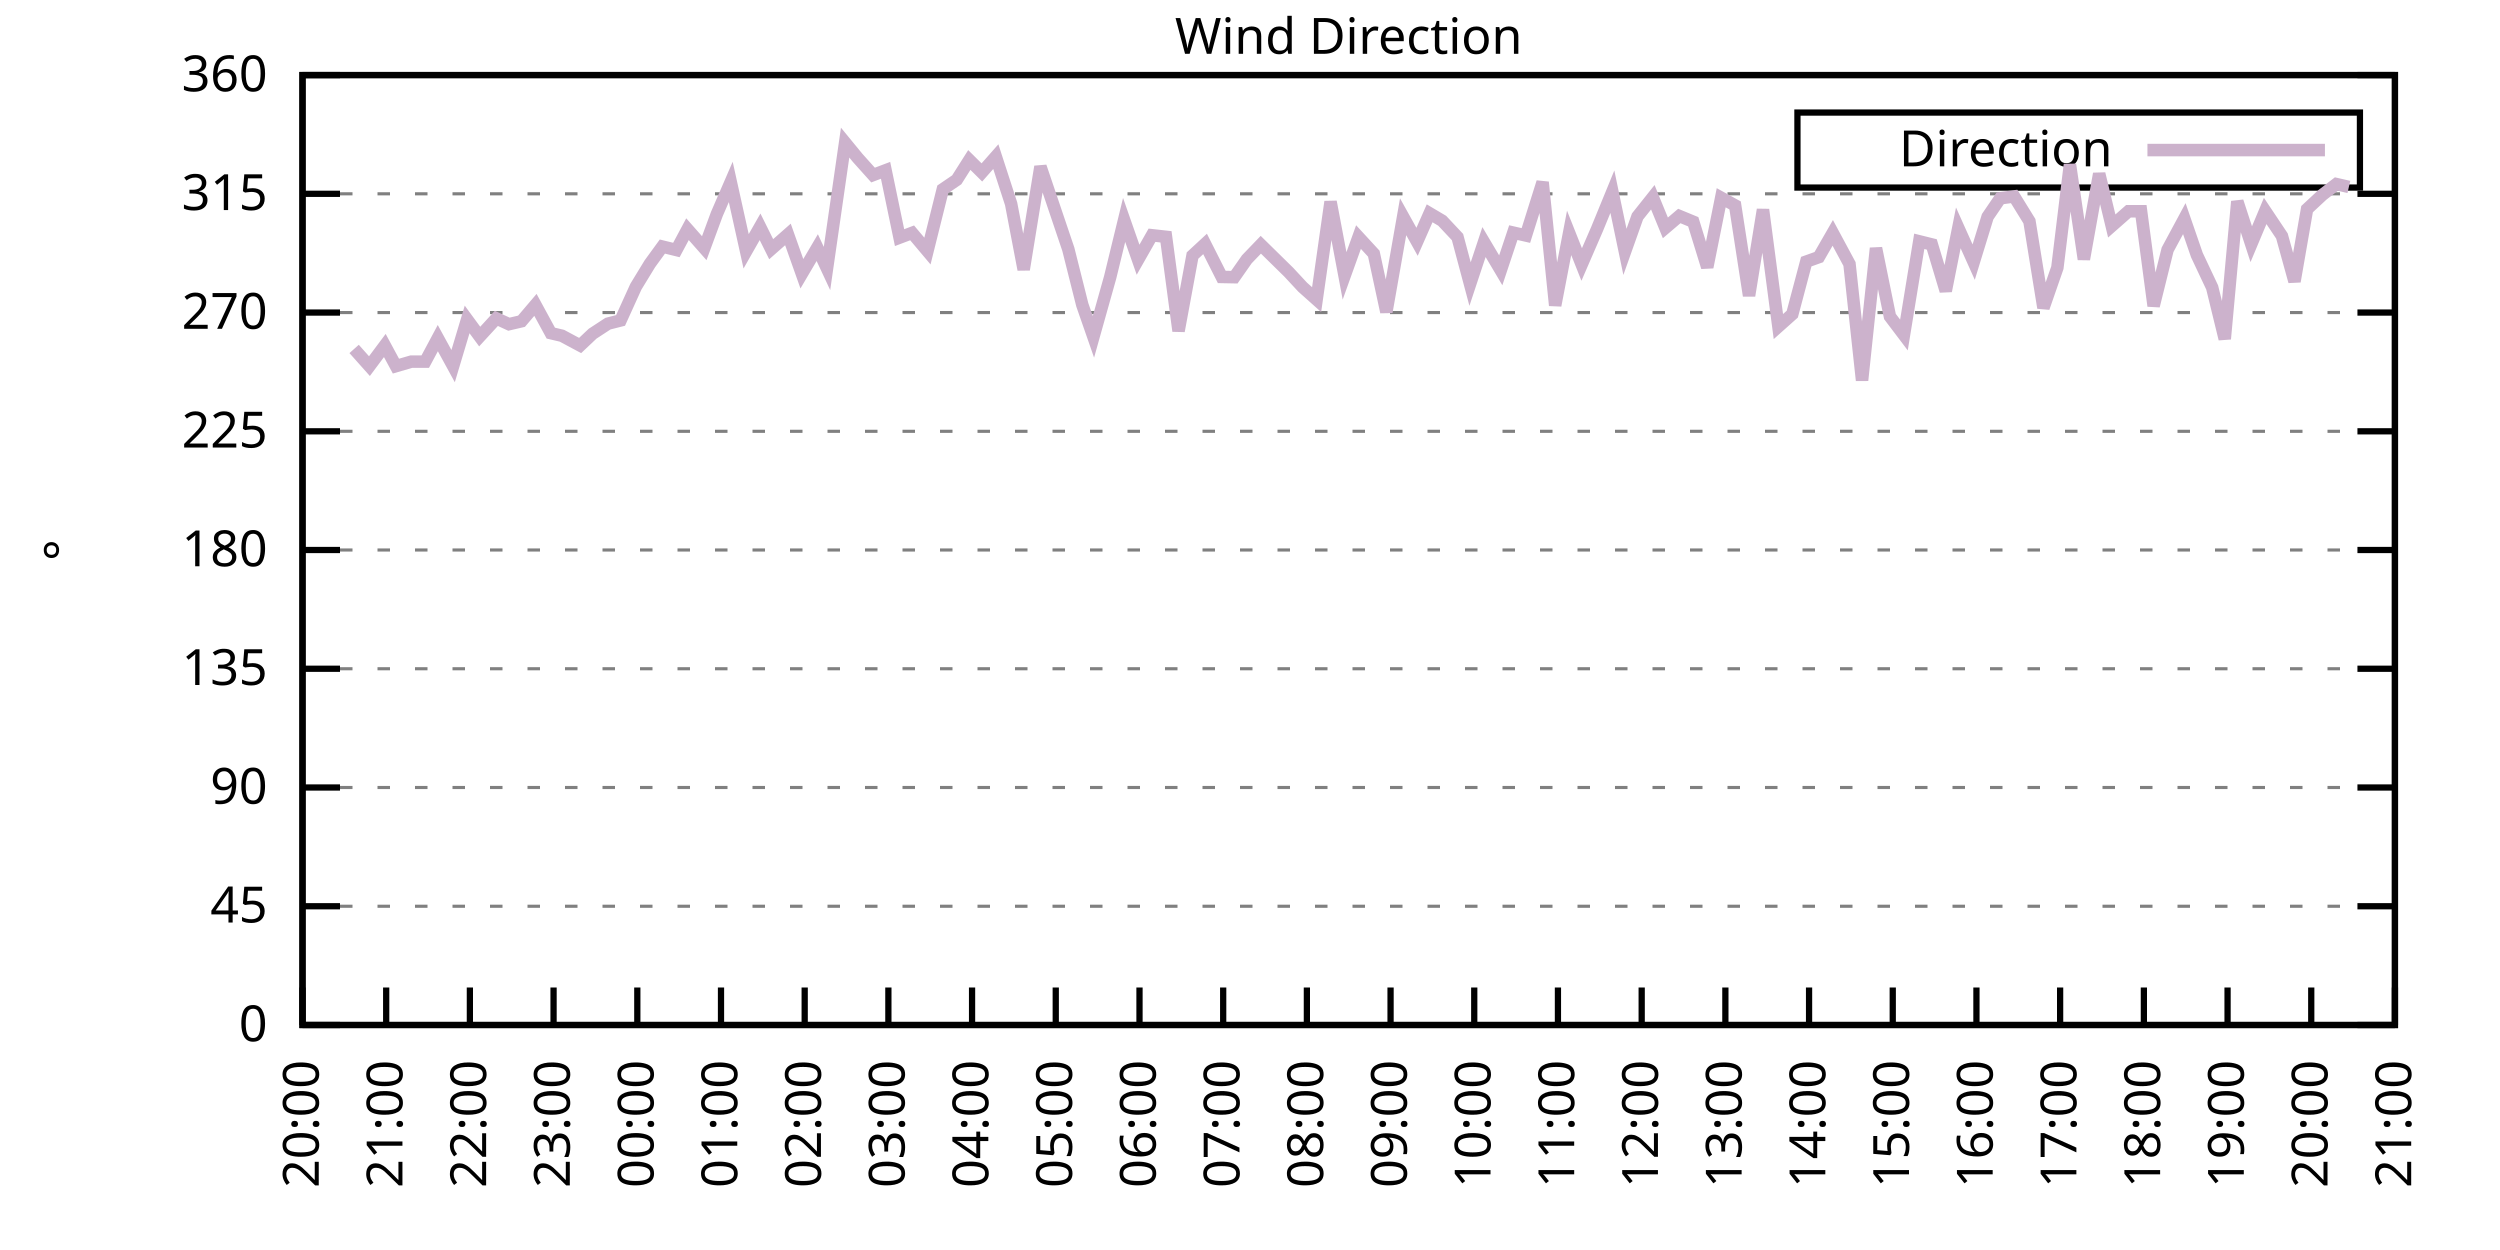
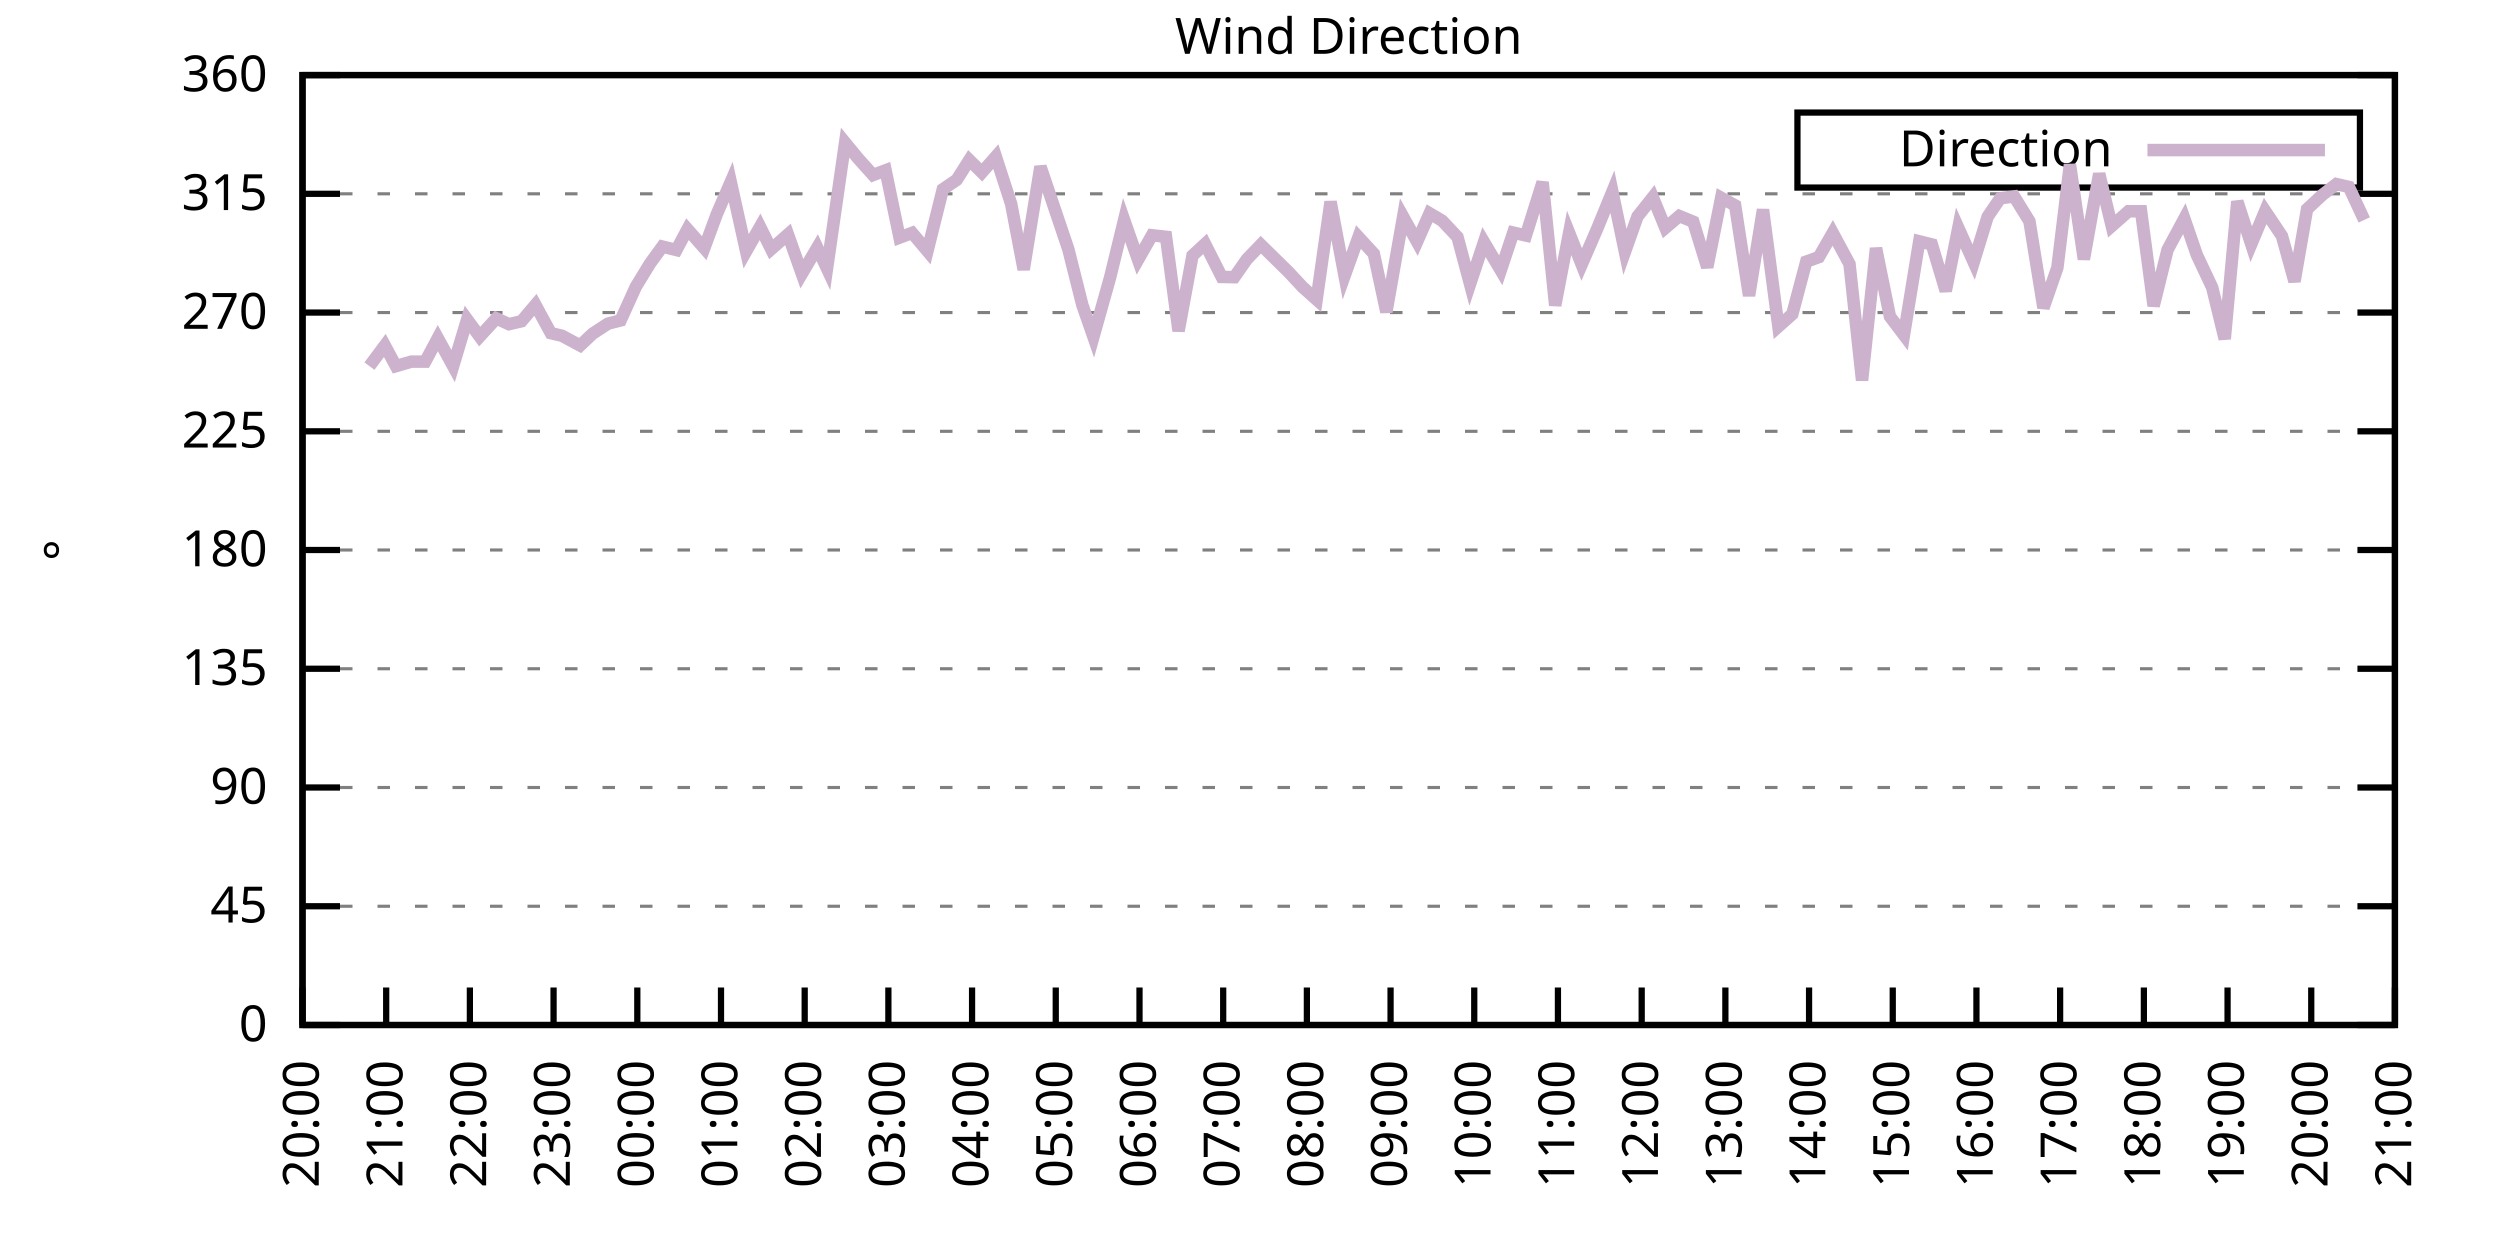
<svg xmlns="http://www.w3.org/2000/svg" xmlns:xlink="http://www.w3.org/1999/xlink" width="400" height="200" viewBox="0 0 400 200">
  <g id="gnuplot_canvas">
    <rect x="0" y="0" width="400" height="200" fill="none" />
    <defs>
      <circle id="gpDot" r="0.5" stroke-width="0.5" stroke="currentColor" />
      <path id="gpPt0" stroke-width="0.333" stroke="currentColor" d="M-1,0 h2 M0,-1 v2" />
      <path id="gpPt1" stroke-width="0.333" stroke="currentColor" d="M-1,-1 L1,1 M1,-1 L-1,1" />
      <path id="gpPt2" stroke-width="0.333" stroke="currentColor" d="M-1,0 L1,0 M0,-1 L0,1 M-1,-1 L1,1 M-1,1 L1,-1" />
      <rect id="gpPt3" stroke-width="0.333" stroke="currentColor" x="-1" y="-1" width="2" height="2" />
      <rect id="gpPt4" stroke-width="0.333" stroke="currentColor" fill="currentColor" x="-1" y="-1" width="2" height="2" />
      <circle id="gpPt5" stroke-width="0.333" stroke="currentColor" cx="0" cy="0" r="1" />
      <use xlink:href="#gpPt5" id="gpPt6" fill="currentColor" stroke="none" />
      <path id="gpPt7" stroke-width="0.333" stroke="currentColor" d="M0,-1.33 L-1.33,0.67 L1.33,0.67 z" />
      <use xlink:href="#gpPt7" id="gpPt8" fill="currentColor" stroke="none" />
      <use xlink:href="#gpPt7" id="gpPt9" stroke="currentColor" transform="rotate(180)" />
      <use xlink:href="#gpPt9" id="gpPt10" fill="currentColor" stroke="none" />
      <use xlink:href="#gpPt3" id="gpPt11" stroke="currentColor" transform="rotate(45)" />
      <use xlink:href="#gpPt11" id="gpPt12" fill="currentColor" stroke="none" />
      <path id="gpPt13" stroke-width="0.333" stroke="currentColor" d="M0,1.330 L1.265,0.411 L0.782,-1.067 L-0.782,-1.076 L-1.265,0.411 z" />
      <use xlink:href="#gpPt13" id="gpPt14" fill="currentColor" stroke="none" />
      <filter id="textbox" filterUnits="objectBoundingBox" x="0" y="0" height="1" width="1">
        <feFlood flood-color="white" flood-opacity="1" result="bgnd" />
        <feComposite in="SourceGraphic" in2="bgnd" operator="atop" />
      </filter>
      <filter id="greybox" filterUnits="objectBoundingBox" x="0" y="0" height="1" width="1">
        <feFlood flood-color="lightgrey" flood-opacity="1" result="grey" />
        <feComposite in="SourceGraphic" in2="grey" operator="atop" />
      </filter>
    </defs>
    <g fill="none" color="white" stroke="currentColor" stroke-width="1.00" stroke-linecap="butt" stroke-linejoin="miter">
</g>
    <g fill="none" color="black" stroke="currentColor" stroke-width="1.00" stroke-linecap="butt" stroke-linejoin="miter">
      <g stroke="none" shape-rendering="crispEdges">
        <polygon fill="rgb(255, 255, 255)" points="48.40,164.00 383.18,164.00 383.18,12.02 48.40,12.02 " />
      </g>
    </g>
    <g fill="none" color="black" stroke="currentColor" stroke-width="1.00" stroke-linecap="butt" stroke-linejoin="miter">
</g>
    <g fill="none" color="black" stroke="black" stroke-width="0.50" stroke-linecap="butt" stroke-linejoin="miter">
</g>
    <g fill="none" color="gray" stroke="currentColor" stroke-width="0.50" stroke-linecap="butt" stroke-linejoin="miter">
      <path stroke="gray" stroke-dasharray="2,4" class="gridline" d="M48.40,164.00 L383.19,164.00  " />
    </g>
    <g fill="none" color="gray" stroke="gray" stroke-width="1.00" stroke-linecap="butt" stroke-linejoin="miter">
</g>
    <g fill="none" color="black" stroke="currentColor" stroke-width="1.00" stroke-linecap="butt" stroke-linejoin="miter">
      <path stroke="black" d="M48.40,164.00 L54.40,164.00 M383.19,164.00 L377.19,164.00  " />
      <g transform="translate(42.80,166.60)" stroke="none" fill="black" font-family="Sans" font-size="8.00" text-anchor="end">
        <text>
          <tspan font-family="Sans"> 0</tspan>
        </text>
      </g>
    </g>
    <g fill="none" color="black" stroke="currentColor" stroke-width="1.00" stroke-linecap="butt" stroke-linejoin="miter">
</g>
    <g fill="none" color="black" stroke="black" stroke-width="0.50" stroke-linecap="butt" stroke-linejoin="miter">
</g>
    <g fill="none" color="gray" stroke="currentColor" stroke-width="0.50" stroke-linecap="butt" stroke-linejoin="miter">
      <path stroke="gray" stroke-dasharray="2,4" class="gridline" d="M48.40,145.00 L383.19,145.00  " />
    </g>
    <g fill="none" color="gray" stroke="gray" stroke-width="1.00" stroke-linecap="butt" stroke-linejoin="miter">
</g>
    <g fill="none" color="black" stroke="currentColor" stroke-width="1.00" stroke-linecap="butt" stroke-linejoin="miter">
      <path stroke="black" d="M48.40,145.00 L54.40,145.00 M383.19,145.00 L377.19,145.00  " />
      <g transform="translate(42.80,147.60)" stroke="none" fill="black" font-family="Sans" font-size="8.00" text-anchor="end">
        <text>
          <tspan font-family="Sans"> 45</tspan>
        </text>
      </g>
    </g>
    <g fill="none" color="black" stroke="currentColor" stroke-width="1.00" stroke-linecap="butt" stroke-linejoin="miter">
</g>
    <g fill="none" color="black" stroke="black" stroke-width="0.50" stroke-linecap="butt" stroke-linejoin="miter">
</g>
    <g fill="none" color="gray" stroke="currentColor" stroke-width="0.50" stroke-linecap="butt" stroke-linejoin="miter">
      <path stroke="gray" stroke-dasharray="2,4" class="gridline" d="M48.40,126.00 L383.19,126.00  " />
    </g>
    <g fill="none" color="gray" stroke="gray" stroke-width="1.00" stroke-linecap="butt" stroke-linejoin="miter">
</g>
    <g fill="none" color="black" stroke="currentColor" stroke-width="1.00" stroke-linecap="butt" stroke-linejoin="miter">
      <path stroke="black" d="M48.40,126.00 L54.40,126.00 M383.19,126.00 L377.19,126.00  " />
      <g transform="translate(42.80,128.60)" stroke="none" fill="black" font-family="Sans" font-size="8.00" text-anchor="end">
        <text>
          <tspan font-family="Sans"> 90</tspan>
        </text>
      </g>
    </g>
    <g fill="none" color="black" stroke="currentColor" stroke-width="1.00" stroke-linecap="butt" stroke-linejoin="miter">
</g>
    <g fill="none" color="black" stroke="black" stroke-width="0.50" stroke-linecap="butt" stroke-linejoin="miter">
</g>
    <g fill="none" color="gray" stroke="currentColor" stroke-width="0.50" stroke-linecap="butt" stroke-linejoin="miter">
      <path stroke="gray" stroke-dasharray="2,4" class="gridline" d="M48.40,107.00 L383.19,107.00  " />
    </g>
    <g fill="none" color="gray" stroke="gray" stroke-width="1.00" stroke-linecap="butt" stroke-linejoin="miter">
</g>
    <g fill="none" color="black" stroke="currentColor" stroke-width="1.00" stroke-linecap="butt" stroke-linejoin="miter">
      <path stroke="black" d="M48.40,107.00 L54.40,107.00 M383.19,107.00 L377.19,107.00  " />
      <g transform="translate(42.80,109.60)" stroke="none" fill="black" font-family="Sans" font-size="8.00" text-anchor="end">
        <text>
          <tspan font-family="Sans"> 135</tspan>
        </text>
      </g>
    </g>
    <g fill="none" color="black" stroke="currentColor" stroke-width="1.00" stroke-linecap="butt" stroke-linejoin="miter">
</g>
    <g fill="none" color="black" stroke="black" stroke-width="0.50" stroke-linecap="butt" stroke-linejoin="miter">
</g>
    <g fill="none" color="gray" stroke="currentColor" stroke-width="0.50" stroke-linecap="butt" stroke-linejoin="miter">
      <path stroke="gray" stroke-dasharray="2,4" class="gridline" d="M48.40,88.00 L383.19,88.00  " />
    </g>
    <g fill="none" color="gray" stroke="gray" stroke-width="1.00" stroke-linecap="butt" stroke-linejoin="miter">
</g>
    <g fill="none" color="black" stroke="currentColor" stroke-width="1.00" stroke-linecap="butt" stroke-linejoin="miter">
      <path stroke="black" d="M48.40,88.00 L54.40,88.00 M383.19,88.00 L377.19,88.00  " />
      <g transform="translate(42.80,90.60)" stroke="none" fill="black" font-family="Sans" font-size="8.00" text-anchor="end">
        <text>
          <tspan font-family="Sans"> 180</tspan>
        </text>
      </g>
    </g>
    <g fill="none" color="black" stroke="currentColor" stroke-width="1.00" stroke-linecap="butt" stroke-linejoin="miter">
</g>
    <g fill="none" color="black" stroke="black" stroke-width="0.50" stroke-linecap="butt" stroke-linejoin="miter">
</g>
    <g fill="none" color="gray" stroke="currentColor" stroke-width="0.50" stroke-linecap="butt" stroke-linejoin="miter">
      <path stroke="gray" stroke-dasharray="2,4" class="gridline" d="M48.40,69.01 L383.19,69.01  " />
    </g>
    <g fill="none" color="gray" stroke="gray" stroke-width="1.00" stroke-linecap="butt" stroke-linejoin="miter">
</g>
    <g fill="none" color="black" stroke="currentColor" stroke-width="1.00" stroke-linecap="butt" stroke-linejoin="miter">
      <path stroke="black" d="M48.40,69.01 L54.40,69.01 M383.19,69.01 L377.19,69.01  " />
      <g transform="translate(42.80,71.61)" stroke="none" fill="black" font-family="Sans" font-size="8.00" text-anchor="end">
        <text>
          <tspan font-family="Sans"> 225</tspan>
        </text>
      </g>
    </g>
    <g fill="none" color="black" stroke="currentColor" stroke-width="1.00" stroke-linecap="butt" stroke-linejoin="miter">
</g>
    <g fill="none" color="black" stroke="black" stroke-width="0.50" stroke-linecap="butt" stroke-linejoin="miter">
</g>
    <g fill="none" color="gray" stroke="currentColor" stroke-width="0.50" stroke-linecap="butt" stroke-linejoin="miter">
      <path stroke="gray" stroke-dasharray="2,4" class="gridline" d="M48.40,50.01 L383.19,50.01  " />
    </g>
    <g fill="none" color="gray" stroke="gray" stroke-width="1.00" stroke-linecap="butt" stroke-linejoin="miter">
</g>
    <g fill="none" color="black" stroke="currentColor" stroke-width="1.00" stroke-linecap="butt" stroke-linejoin="miter">
      <path stroke="black" d="M48.40,50.01 L54.40,50.01 M383.19,50.01 L377.19,50.01  " />
      <g transform="translate(42.80,52.61)" stroke="none" fill="black" font-family="Sans" font-size="8.00" text-anchor="end">
        <text>
          <tspan font-family="Sans"> 270</tspan>
        </text>
      </g>
    </g>
    <g fill="none" color="black" stroke="currentColor" stroke-width="1.00" stroke-linecap="butt" stroke-linejoin="miter">
</g>
    <g fill="none" color="black" stroke="black" stroke-width="0.50" stroke-linecap="butt" stroke-linejoin="miter">
</g>
    <g fill="none" color="gray" stroke="currentColor" stroke-width="0.50" stroke-linecap="butt" stroke-linejoin="miter">
      <path stroke="gray" stroke-dasharray="2,4" class="gridline" d="M48.40,31.01 L383.19,31.01  " />
    </g>
    <g fill="none" color="gray" stroke="gray" stroke-width="1.00" stroke-linecap="butt" stroke-linejoin="miter">
</g>
    <g fill="none" color="black" stroke="currentColor" stroke-width="1.00" stroke-linecap="butt" stroke-linejoin="miter">
      <path stroke="black" d="M48.40,31.01 L54.40,31.01 M383.19,31.01 L377.19,31.01  " />
      <g transform="translate(42.80,33.61)" stroke="none" fill="black" font-family="Sans" font-size="8.00" text-anchor="end">
        <text>
          <tspan font-family="Sans"> 315</tspan>
        </text>
      </g>
    </g>
    <g fill="none" color="black" stroke="currentColor" stroke-width="1.00" stroke-linecap="butt" stroke-linejoin="miter">
</g>
    <g fill="none" color="black" stroke="black" stroke-width="0.50" stroke-linecap="butt" stroke-linejoin="miter">
</g>
    <g fill="none" color="gray" stroke="currentColor" stroke-width="0.50" stroke-linecap="butt" stroke-linejoin="miter">
      <path stroke="gray" stroke-dasharray="2,4" class="gridline" d="M48.40,12.01 L383.19,12.01  " />
    </g>
    <g fill="none" color="gray" stroke="gray" stroke-width="1.00" stroke-linecap="butt" stroke-linejoin="miter">
</g>
    <g fill="none" color="black" stroke="currentColor" stroke-width="1.00" stroke-linecap="butt" stroke-linejoin="miter">
      <path stroke="black" d="M48.40,12.01 L54.40,12.01 M383.19,12.01 L377.19,12.01  " />
      <g transform="translate(42.80,14.61)" stroke="none" fill="black" font-family="Sans" font-size="8.00" text-anchor="end">
        <text>
          <tspan font-family="Sans"> 360</tspan>
        </text>
      </g>
    </g>
    <g fill="none" color="black" stroke="currentColor" stroke-width="1.00" stroke-linecap="butt" stroke-linejoin="miter">
      <path stroke="black" d="M48.40,164.00 L48.40,158.00  " />
      <g transform="translate(51.00,169.60) rotate(270.00)" stroke="none" fill="black" font-family="Sans" font-size="8.00" text-anchor="end">
        <text>
          <tspan font-family="Sans">20:00</tspan>
        </text>
      </g>
    </g>
    <g fill="none" color="black" stroke="currentColor" stroke-width="1.00" stroke-linecap="butt" stroke-linejoin="miter">
      <path stroke="black" d="M61.79,164.00 L61.79,158.00  " />
      <g transform="translate(64.39,169.60) rotate(270.00)" stroke="none" fill="black" font-family="Sans" font-size="8.00" text-anchor="end">
        <text>
          <tspan font-family="Sans">21:00</tspan>
        </text>
      </g>
    </g>
    <g fill="none" color="black" stroke="currentColor" stroke-width="1.00" stroke-linecap="butt" stroke-linejoin="miter">
      <path stroke="black" d="M75.18,164.00 L75.18,158.00  " />
      <g transform="translate(77.78,169.60) rotate(270.00)" stroke="none" fill="black" font-family="Sans" font-size="8.00" text-anchor="end">
        <text>
          <tspan font-family="Sans">22:00</tspan>
        </text>
      </g>
    </g>
    <g fill="none" color="black" stroke="currentColor" stroke-width="1.00" stroke-linecap="butt" stroke-linejoin="miter">
      <path stroke="black" d="M88.57,164.00 L88.57,158.00  " />
      <g transform="translate(91.17,169.60) rotate(270.00)" stroke="none" fill="black" font-family="Sans" font-size="8.00" text-anchor="end">
        <text>
          <tspan font-family="Sans">23:00</tspan>
        </text>
      </g>
    </g>
    <g fill="none" color="black" stroke="currentColor" stroke-width="1.00" stroke-linecap="butt" stroke-linejoin="miter">
      <path stroke="black" d="M101.97,164.00 L101.97,158.00  " />
      <g transform="translate(104.57,169.60) rotate(270.00)" stroke="none" fill="black" font-family="Sans" font-size="8.00" text-anchor="end">
        <text>
          <tspan font-family="Sans">00:00</tspan>
        </text>
      </g>
    </g>
    <g fill="none" color="black" stroke="currentColor" stroke-width="1.00" stroke-linecap="butt" stroke-linejoin="miter">
      <path stroke="black" d="M115.36,164.00 L115.36,158.00  " />
      <g transform="translate(117.96,169.60) rotate(270.00)" stroke="none" fill="black" font-family="Sans" font-size="8.00" text-anchor="end">
        <text>
          <tspan font-family="Sans">01:00</tspan>
        </text>
      </g>
    </g>
    <g fill="none" color="black" stroke="currentColor" stroke-width="1.00" stroke-linecap="butt" stroke-linejoin="miter">
      <path stroke="black" d="M128.75,164.00 L128.75,158.00  " />
      <g transform="translate(131.35,169.60) rotate(270.00)" stroke="none" fill="black" font-family="Sans" font-size="8.00" text-anchor="end">
        <text>
          <tspan font-family="Sans">02:00</tspan>
        </text>
      </g>
    </g>
    <g fill="none" color="black" stroke="currentColor" stroke-width="1.00" stroke-linecap="butt" stroke-linejoin="miter">
      <path stroke="black" d="M142.14,164.00 L142.14,158.00  " />
      <g transform="translate(144.74,169.60) rotate(270.00)" stroke="none" fill="black" font-family="Sans" font-size="8.00" text-anchor="end">
        <text>
          <tspan font-family="Sans">03:00</tspan>
        </text>
      </g>
    </g>
    <g fill="none" color="black" stroke="currentColor" stroke-width="1.00" stroke-linecap="butt" stroke-linejoin="miter">
      <path stroke="black" d="M155.53,164.00 L155.53,158.00  " />
      <g transform="translate(158.13,169.60) rotate(270.00)" stroke="none" fill="black" font-family="Sans" font-size="8.00" text-anchor="end">
        <text>
          <tspan font-family="Sans">04:00</tspan>
        </text>
      </g>
    </g>
    <g fill="none" color="black" stroke="currentColor" stroke-width="1.00" stroke-linecap="butt" stroke-linejoin="miter">
      <path stroke="black" d="M168.92,164.00 L168.92,158.00  " />
      <g transform="translate(171.52,169.60) rotate(270.00)" stroke="none" fill="black" font-family="Sans" font-size="8.00" text-anchor="end">
        <text>
          <tspan font-family="Sans">05:00</tspan>
        </text>
      </g>
    </g>
    <g fill="none" color="black" stroke="currentColor" stroke-width="1.00" stroke-linecap="butt" stroke-linejoin="miter">
      <path stroke="black" d="M182.32,164.00 L182.32,158.00  " />
      <g transform="translate(184.92,169.60) rotate(270.00)" stroke="none" fill="black" font-family="Sans" font-size="8.00" text-anchor="end">
        <text>
          <tspan font-family="Sans">06:00</tspan>
        </text>
      </g>
    </g>
    <g fill="none" color="black" stroke="currentColor" stroke-width="1.00" stroke-linecap="butt" stroke-linejoin="miter">
      <path stroke="black" d="M195.71,164.00 L195.71,158.00  " />
      <g transform="translate(198.31,169.60) rotate(270.00)" stroke="none" fill="black" font-family="Sans" font-size="8.00" text-anchor="end">
        <text>
          <tspan font-family="Sans">07:00</tspan>
        </text>
      </g>
    </g>
    <g fill="none" color="black" stroke="currentColor" stroke-width="1.00" stroke-linecap="butt" stroke-linejoin="miter">
      <path stroke="black" d="M209.10,164.00 L209.10,158.00  " />
      <g transform="translate(211.70,169.60) rotate(270.00)" stroke="none" fill="black" font-family="Sans" font-size="8.00" text-anchor="end">
        <text>
          <tspan font-family="Sans">08:00</tspan>
        </text>
      </g>
    </g>
    <g fill="none" color="black" stroke="currentColor" stroke-width="1.00" stroke-linecap="butt" stroke-linejoin="miter">
      <path stroke="black" d="M222.49,164.00 L222.49,158.00  " />
      <g transform="translate(225.09,169.60) rotate(270.00)" stroke="none" fill="black" font-family="Sans" font-size="8.00" text-anchor="end">
        <text>
          <tspan font-family="Sans">09:00</tspan>
        </text>
      </g>
    </g>
    <g fill="none" color="black" stroke="currentColor" stroke-width="1.00" stroke-linecap="butt" stroke-linejoin="miter">
      <path stroke="black" d="M235.88,164.00 L235.88,158.00  " />
      <g transform="translate(238.48,169.60) rotate(270.00)" stroke="none" fill="black" font-family="Sans" font-size="8.00" text-anchor="end">
        <text>
          <tspan font-family="Sans">10:00</tspan>
        </text>
      </g>
    </g>
    <g fill="none" color="black" stroke="currentColor" stroke-width="1.00" stroke-linecap="butt" stroke-linejoin="miter">
      <path stroke="black" d="M249.27,164.00 L249.27,158.00  " />
      <g transform="translate(251.87,169.60) rotate(270.00)" stroke="none" fill="black" font-family="Sans" font-size="8.00" text-anchor="end">
        <text>
          <tspan font-family="Sans">11:00</tspan>
        </text>
      </g>
    </g>
    <g fill="none" color="black" stroke="currentColor" stroke-width="1.00" stroke-linecap="butt" stroke-linejoin="miter">
      <path stroke="black" d="M262.67,164.00 L262.67,158.00  " />
      <g transform="translate(265.27,169.60) rotate(270.00)" stroke="none" fill="black" font-family="Sans" font-size="8.00" text-anchor="end">
        <text>
          <tspan font-family="Sans">12:00</tspan>
        </text>
      </g>
    </g>
    <g fill="none" color="black" stroke="currentColor" stroke-width="1.00" stroke-linecap="butt" stroke-linejoin="miter">
      <path stroke="black" d="M276.06,164.00 L276.06,158.00  " />
      <g transform="translate(278.66,169.60) rotate(270.00)" stroke="none" fill="black" font-family="Sans" font-size="8.00" text-anchor="end">
        <text>
          <tspan font-family="Sans">13:00</tspan>
        </text>
      </g>
    </g>
    <g fill="none" color="black" stroke="currentColor" stroke-width="1.00" stroke-linecap="butt" stroke-linejoin="miter">
      <path stroke="black" d="M289.45,164.00 L289.45,158.00  " />
      <g transform="translate(292.05,169.60) rotate(270.00)" stroke="none" fill="black" font-family="Sans" font-size="8.00" text-anchor="end">
        <text>
          <tspan font-family="Sans">14:00</tspan>
        </text>
      </g>
    </g>
    <g fill="none" color="black" stroke="currentColor" stroke-width="1.00" stroke-linecap="butt" stroke-linejoin="miter">
      <path stroke="black" d="M302.84,164.00 L302.84,158.00  " />
      <g transform="translate(305.44,169.60) rotate(270.00)" stroke="none" fill="black" font-family="Sans" font-size="8.00" text-anchor="end">
        <text>
          <tspan font-family="Sans">15:00</tspan>
        </text>
      </g>
    </g>
    <g fill="none" color="black" stroke="currentColor" stroke-width="1.00" stroke-linecap="butt" stroke-linejoin="miter">
      <path stroke="black" d="M316.23,164.00 L316.23,158.00  " />
      <g transform="translate(318.83,169.60) rotate(270.00)" stroke="none" fill="black" font-family="Sans" font-size="8.00" text-anchor="end">
        <text>
          <tspan font-family="Sans">16:00</tspan>
        </text>
      </g>
    </g>
    <g fill="none" color="black" stroke="currentColor" stroke-width="1.00" stroke-linecap="butt" stroke-linejoin="miter">
      <path stroke="black" d="M329.62,164.00 L329.62,158.00  " />
      <g transform="translate(332.22,169.60) rotate(270.00)" stroke="none" fill="black" font-family="Sans" font-size="8.00" text-anchor="end">
        <text>
          <tspan font-family="Sans">17:00</tspan>
        </text>
      </g>
    </g>
    <g fill="none" color="black" stroke="currentColor" stroke-width="1.00" stroke-linecap="butt" stroke-linejoin="miter">
      <path stroke="black" d="M343.02,164.00 L343.02,158.00  " />
      <g transform="translate(345.62,169.60) rotate(270.00)" stroke="none" fill="black" font-family="Sans" font-size="8.00" text-anchor="end">
        <text>
          <tspan font-family="Sans">18:00</tspan>
        </text>
      </g>
    </g>
    <g fill="none" color="black" stroke="currentColor" stroke-width="1.00" stroke-linecap="butt" stroke-linejoin="miter">
      <path stroke="black" d="M356.41,164.00 L356.41,158.00  " />
      <g transform="translate(359.01,169.60) rotate(270.00)" stroke="none" fill="black" font-family="Sans" font-size="8.00" text-anchor="end">
        <text>
          <tspan font-family="Sans">19:00</tspan>
        </text>
      </g>
    </g>
    <g fill="none" color="black" stroke="currentColor" stroke-width="1.00" stroke-linecap="butt" stroke-linejoin="miter">
      <path stroke="black" d="M369.80,164.00 L369.80,158.00  " />
      <g transform="translate(372.40,169.60) rotate(270.00)" stroke="none" fill="black" font-family="Sans" font-size="8.00" text-anchor="end">
        <text>
          <tspan font-family="Sans">20:00</tspan>
        </text>
      </g>
    </g>
    <g fill="none" color="black" stroke="currentColor" stroke-width="1.00" stroke-linecap="butt" stroke-linejoin="miter">
      <path stroke="black" d="M383.19,164.00 L383.19,158.00  " />
      <g transform="translate(385.79,169.60) rotate(270.00)" stroke="none" fill="black" font-family="Sans" font-size="8.00" text-anchor="end">
        <text>
          <tspan font-family="Sans">21:00</tspan>
        </text>
      </g>
    </g>
    <g fill="none" color="black" stroke="currentColor" stroke-width="1.00" stroke-linecap="butt" stroke-linejoin="miter">
</g>
    <g fill="none" color="black" stroke="currentColor" stroke-width="1.00" stroke-linecap="butt" stroke-linejoin="miter">
      <path stroke="black" d="M48.40,12.01 L48.40,164.00 L383.19,164.00 L383.19,12.01 L48.40,12.01 Z  " />
    </g>
    <g fill="none" color="black" stroke="currentColor" stroke-width="1.00" stroke-linecap="butt" stroke-linejoin="miter">
</g>
    <g fill="none" color="black" stroke="currentColor" stroke-width="1.00" stroke-linecap="butt" stroke-linejoin="miter">
      <path stroke="black" d="M287.59,30.01 L287.59,18.01 L377.59,18.01 L377.59,30.01 L287.59,30.01 Z  " />
    </g>
    <g id="Wind_direction_plot_1">
      <g fill="none" color="white" stroke="black" stroke-width="2.00" stroke-linecap="butt" stroke-linejoin="miter">
</g>
      <g fill="none" color="black" stroke="currentColor" stroke-width="2.00" stroke-linecap="butt" stroke-linejoin="miter">
        <g transform="translate(337.99,26.61)" stroke="none" fill="black" font-family="Sans" font-size="8.00" text-anchor="end">
          <text>
            <tspan font-family="Sans">Direction</tspan>
          </text>
        </g>
      </g>
      <g fill="none" color="black" stroke="currentColor" stroke-width="2.00" stroke-linecap="butt" stroke-linejoin="miter">
-         <path stroke="rgb(204, 178, 204)" d="M343.59,24.01 L371.99,24.01 M56.66,55.83 L59.11,58.58 L61.57,55.28 L63.35,58.58 L65.81,57.86 L68.04,57.86   L70.05,54.10 L72.50,58.58 L74.74,51.11 L76.75,53.85 L79.42,50.94 L81.43,51.87 L83.44,51.40 L85.67,48.78   L88.13,53.30 L89.91,53.72 L92.82,55.28 L94.82,53.39 L97.28,51.78 L99.29,51.27 L101.74,45.87 L103.98,42.20   L105.98,39.45 L108.22,40.00 L110.00,36.67 L112.68,39.71 L114.69,34.26 L116.92,29.11 L119.38,40.21 L121.61,36.29   L123.39,39.87 L126.07,37.51 L128.30,43.80 L130.76,39.62 L132.32,42.96 L135.22,22.82 L137.23,25.27 L139.69,28.01   L141.69,27.25 L143.93,38.02 L145.94,37.26 L148.39,40.17 L150.85,30.29 L153.08,28.77 L155.09,25.60 L157.10,27.59   L159.33,25.06 L161.78,32.61 L163.79,43.13 L166.47,26.66 L170.93,39.87 L173.17,48.78 L174.95,53.89 L177.63,44.35   L179.86,35.19 L182.09,41.56 L184.32,37.64 L186.56,37.89 L188.57,52.96 L190.80,40.89 L192.81,39.03 L195.48,44.31   L197.49,44.35 L199.50,41.48 L201.73,39.16 L206.20,43.55 L208.43,45.95 L210.66,47.94 L212.89,32.28 L215.13,44.14   L217.36,37.93 L219.81,40.59 L221.82,49.92 L224.50,34.68 L226.73,38.69 L228.74,34.13 L230.75,35.32 L233.20,37.93   L235.21,45.45 L237.44,38.73 L240.12,43.25 L242.13,37.22 L244.14,37.68 L246.82,29.15 L248.83,48.87 L251.06,37.26   L253.07,42.32 L255.52,36.67 L257.98,30.67 L259.99,40.30 L262.00,34.64 L264.45,31.56 L266.46,36.46 L268.69,34.56   L270.92,35.48 L273.16,42.75 L275.39,31.64 L277.62,32.87 L279.85,47.31 L282.08,33.54 L284.54,52.25 L286.77,50.26   L289.00,41.86 L291.01,41.14 L293.24,37.26 L295.92,42.24 L297.93,60.86 L300.16,39.71 L302.39,50.64 L304.63,53.60   L307.08,38.61 L309.09,39.11 L311.32,46.55 L313.33,36.46 L315.79,41.94 L318.02,34.68 L320.03,31.73 L322.26,31.43   L324.71,35.40 L326.95,49.25 L329.18,42.83 L331.19,26.32 L333.42,41.48 L335.87,27.80 L337.88,36.16 L340.56,33.80   L342.57,33.80 L344.58,48.95 L346.81,39.96 L349.49,34.98 L351.50,40.80 L353.95,46.00 L355.96,54.23 L357.97,32.23   L360.20,39.07 L362.43,33.75 L365.11,37.76 L367.12,45.03 L369.13,33.46 L371.58,31.18 L373.82,29.45 L375.82,29.91    " />
+         <path stroke="rgb(204, 178, 204)" d="M343.59,24.01 L371.99,24.01 M59.11,58.58 L61.57,55.28 L63.35,58.58 L65.81,57.86 L68.04,57.86 L70.05,54.10   L72.50,58.58 L74.74,51.11 L76.75,53.85 L79.42,50.94 L81.43,51.87 L83.44,51.40 L85.67,48.78 L88.13,53.30   L89.91,53.72 L92.82,55.28 L94.82,53.39 L97.28,51.78 L99.29,51.27 L101.74,45.87 L103.98,42.20 L105.98,39.45   L108.22,40.00 L110.00,36.67 L112.68,39.71 L114.69,34.26 L116.92,29.11 L119.38,40.21 L121.61,36.29 L123.39,39.87   L126.07,37.51 L128.30,43.80 L130.76,39.62 L132.32,42.96 L135.22,22.82 L137.23,25.27 L139.69,28.01 L141.69,27.25   L143.93,38.02 L145.94,37.26 L148.39,40.17 L150.85,30.29 L153.08,28.77 L155.09,25.60 L157.10,27.59 L159.33,25.06   L161.78,32.61 L163.79,43.13 L166.47,26.66 L170.93,39.87 L173.17,48.78 L174.95,53.89 L177.63,44.35 L179.86,35.19   L182.09,41.56 L184.32,37.64 L186.56,37.89 L188.57,52.96 L190.80,40.89 L192.81,39.03 L195.48,44.31 L197.49,44.35   L199.50,41.48 L201.73,39.16 L206.20,43.55 L208.43,45.95 L210.66,47.94 L212.89,32.28 L215.13,44.14 L217.36,37.93   L219.81,40.59 L221.82,49.92 L224.50,34.68 L226.73,38.69 L228.74,34.13 L230.75,35.32 L233.20,37.93 L235.21,45.45   L237.44,38.73 L240.12,43.25 L242.13,37.22 L244.14,37.68 L246.82,29.15 L248.83,48.87 L251.06,37.26 L253.07,42.32   L255.52,36.67 L257.98,30.67 L259.99,40.30 L262.00,34.64 L264.45,31.56 L266.46,36.46 L268.69,34.56 L270.92,35.48   L273.16,42.75 L275.39,31.64 L277.62,32.87 L279.85,47.31 L282.08,33.54 L284.54,52.25 L286.77,50.26 L289.00,41.86   L291.01,41.14 L293.24,37.26 L295.92,42.24 L297.93,60.86 L300.16,39.71 L302.39,50.64 L304.63,53.60 L307.08,38.61   L309.09,39.11 L311.32,46.55 L313.33,36.46 L315.79,41.94 L318.02,34.68 L320.03,31.73 L322.26,31.43 L324.71,35.40   L326.95,49.25 L329.18,42.83 L331.19,26.32 L333.42,41.48 L335.87,27.80 L337.88,36.16 L340.56,33.80 L342.57,33.80   L344.58,48.95 L346.81,39.96 L349.49,34.98 L351.50,40.80 L353.95,46.00 L355.96,54.23 L357.97,32.23 L360.20,39.07   L362.43,33.75 L365.11,37.76 L367.12,45.03 L369.13,33.46 L371.58,31.18 L373.82,29.45 L375.82,29.91 L378.28,35.19    " />
      </g>
    </g>
    <g fill="none" color="black" stroke="currentColor" stroke-width="2.00" stroke-linecap="butt" stroke-linejoin="miter">
</g>
    <g fill="none" color="black" stroke="black" stroke-width="1.00" stroke-linecap="butt" stroke-linejoin="miter">
</g>
    <g fill="none" color="black" stroke="currentColor" stroke-width="1.00" stroke-linecap="butt" stroke-linejoin="miter">
      <path stroke="black" d="M48.40,12.01 L48.40,164.00 L383.19,164.00 L383.19,12.01 L48.40,12.01 Z  " />
      <g transform="translate(12.80,88.01) rotate(270.00)" stroke="none" fill="black" font-family="Sans" font-size="8.00" text-anchor="middle">
        <text>
          <tspan font-family="Sans">°</tspan>
        </text>
      </g>
    </g>
    <g fill="none" color="black" stroke="currentColor" stroke-width="1.00" stroke-linecap="butt" stroke-linejoin="miter">
</g>
    <g fill="none" color="black" stroke="currentColor" stroke-width="1.00" stroke-linecap="butt" stroke-linejoin="miter">
      <g transform="translate(215.79,8.61)" stroke="none" fill="black" font-family="Sans" font-size="8.00" text-anchor="middle">
        <text>
          <tspan font-family="Sans">Wind Direction</tspan>
        </text>
      </g>
    </g>
    <g fill="none" color="black" stroke="currentColor" stroke-width="1.00" stroke-linecap="butt" stroke-linejoin="miter">
</g>
  </g>
</svg>
